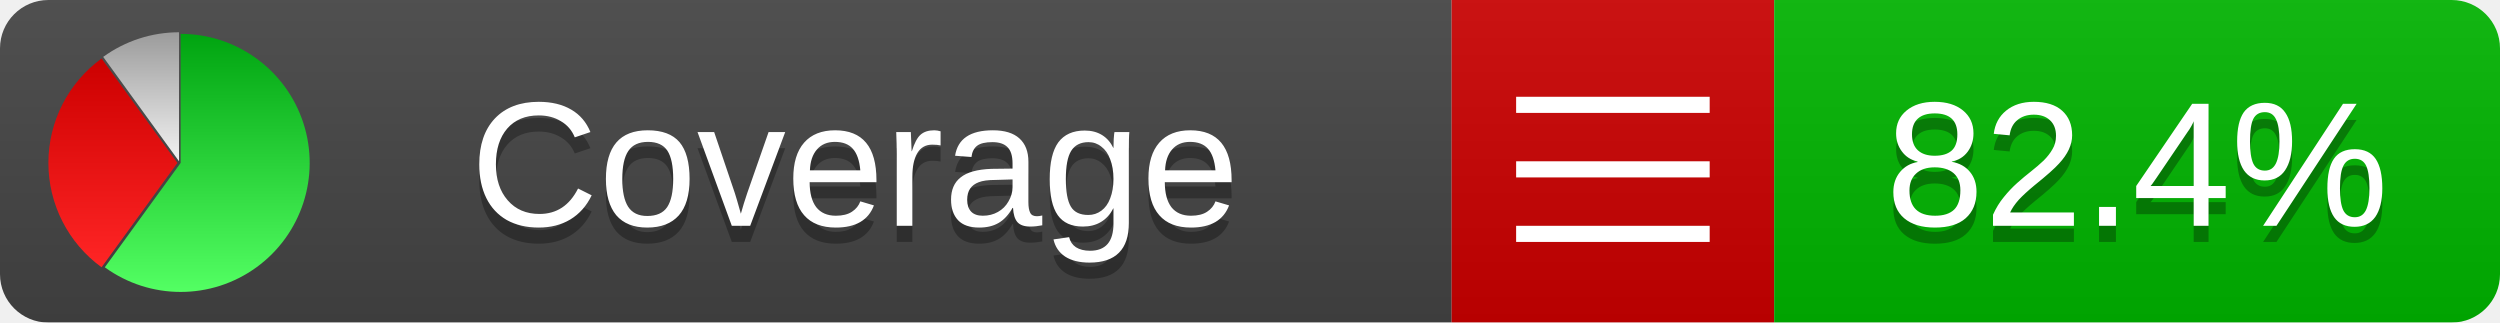
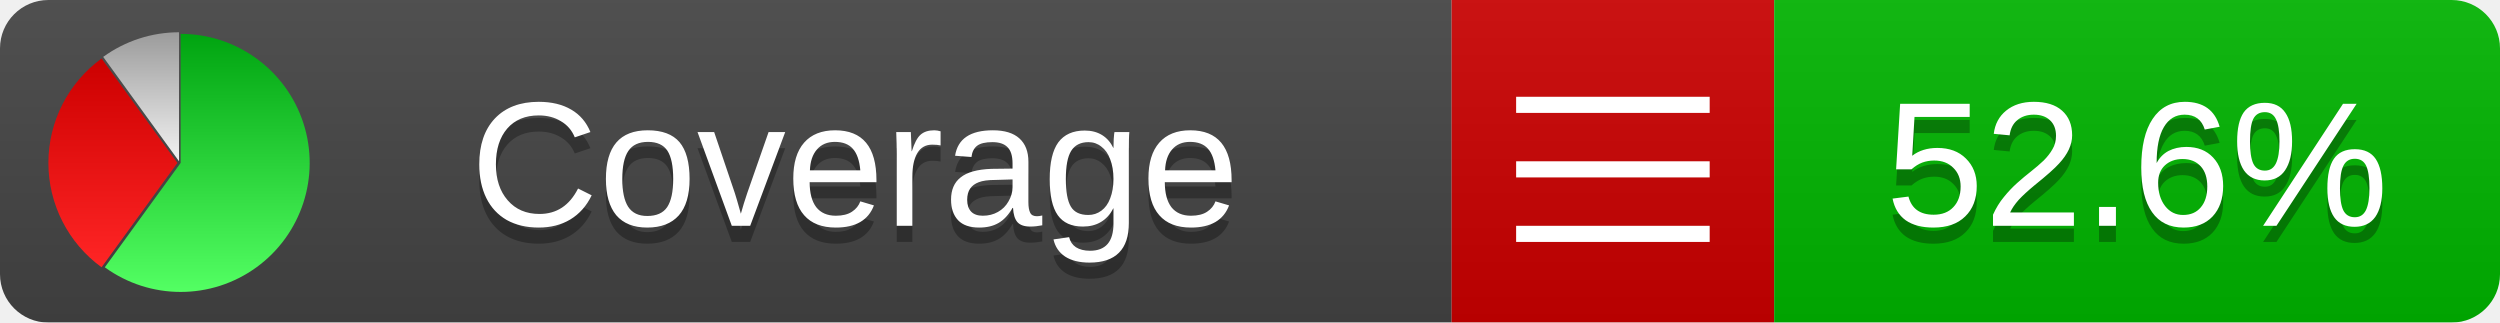
<svg xmlns="http://www.w3.org/2000/svg" xmlns:xlink="http://www.w3.org/1999/xlink" width="155" height="20">
  <style type="text/css">
          
            @keyframes fadeout {
              0 % { visibility: visible; opacity: 1; }
              40% { visibility: visible; opacity: 1; }
              50% { visibility: hidden; opacity: 0; }
              90% { visibility: hidden; opacity: 0; }
              100% { visibility: visible; opacity: 1; }
            }
            @keyframes fadein {
              0% { visibility: hidden; opacity: 0; }
              40% { visibility: hidden; opacity: 0; }
              50% { visibility: visible; opacity: 1; }
              90% { visibility: visible; opacity: 1; }
              100% { visibility: hidden; opacity: 0; }
            }
            .linecoverage {
                animation-duration: 10s;
                animation-name: fadeout;
                animation-iteration-count: infinite;
            }
            .branchcoverage {
                animation-duration: 10s;
                animation-name: fadein;
                animation-iteration-count: infinite;
            }
          
    </style>
  <defs>
    <linearGradient id="gradient" x2="0" y2="100%">
      <stop offset="0" stop-color="#bbb" stop-opacity=".1" />
      <stop offset="1" stop-opacity=".1" />
    </linearGradient>
    <linearGradient id="green" x2="0" y2="100%">
      <stop offset="0" stop-color="#00A410" />
      <stop offset="1" stop-color="#53FF63" />
    </linearGradient>
    <linearGradient id="red" x2="0" y2="100%">
      <stop offset="0" stop-color="#C00" />
      <stop offset="1" stop-color="#FF2525" />
    </linearGradient>
    <linearGradient id="gray" x2="0" y2="100%">
      <stop offset="0" stop-color="#9B9B9B" />
      <stop offset="1" stop-color="#F3F3F3" />
    </linearGradient>
    <mask id="mask">
      <rect width="155" height="20" rx="3" fill="#fff" />
    </mask>
    <g id="icon">
      <path style="fill:url(#green);" d="M205,202.5 l0,-200 a200,200 0 1,1 -117.558,361.803 z" />
      <path style="fill:url(#red);" d="M200,202.5 l-117.558,161.803 a200,200 0 0,1 0,-323.607 z" />
      <path style="fill:url(#gray);" d="M202.5,200 l-117.558,-161.803 a200,200 0 0,1 117.558,-38.196 z" />
    </g>
  </defs>
  <g mask="url(#mask)">
    <rect x="0" y="0" width="90" height="20" fill="#444" />
    <rect x="90" y="0" width="20" height="20" fill="#c00" />
    <rect x="110" y="0" width="45" height="20" fill="#00B600" />
    <rect x="0" y="0" width="155" height="20" fill="url(#gradient)" />
  </g>
  <g>
    <path class="" stroke="#fff" d="M94 6.5 h12 M94 10.5 h12 M94 14.5 h12" />
  </g>
  <g fill="#fff" text-anchor="middle" font-family="Verdana,Arial,Geneva,sans-serif" font-size="11">
    <a xlink:href="https://github.com/danielpalme/ReportGenerator" target="_top">
      <use xlink:href="#icon" transform="translate(3,2) scale(.04)" />
    </a>
    <text x="53" y="15" fill="#010101" fill-opacity=".3">Coverage</text>
    <text x="53" y="14" fill="#fff">Coverage</text>
-     <text class="" x="132.5" y="15" fill="#010101" fill-opacity=".3">82.4%</text>
-     <text class="" x="132.5" y="14">82.4%</text>
+     <text class="" x="132.5" y="15" fill="#010101" fill-opacity=".3">52.6%</text>
+     <text class="" x="132.5" y="14">52.6%</text>
  </g>
  <g>
    <rect class="" x="90" y="0" width="65" height="20" fill-opacity="0" />
  </g>
</svg>
